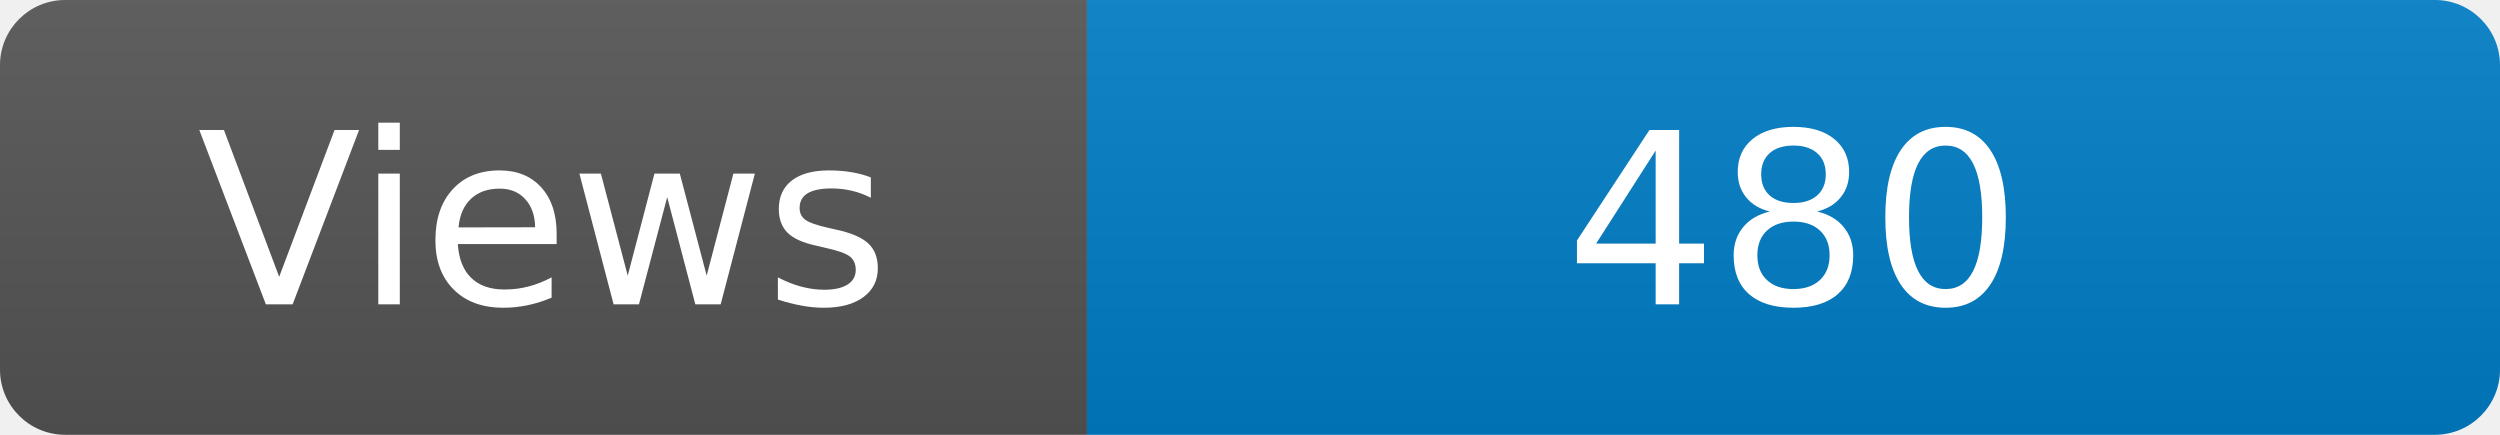
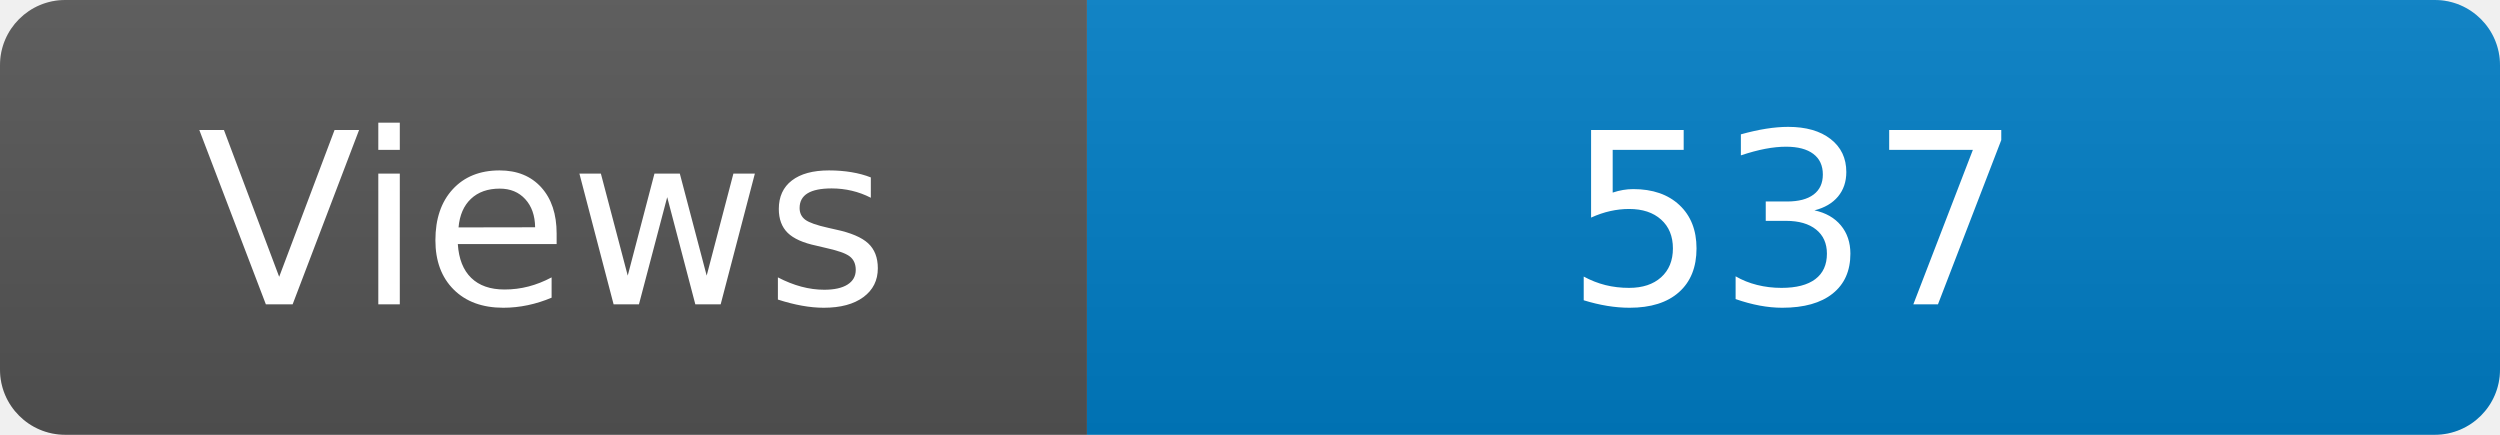
<svg xmlns="http://www.w3.org/2000/svg" width="115" height="20" role="img" aria-label="Maintained?: yes">
  <linearGradient id="s" x2="0" y2="100%">
    <stop offset="0" stop-color="#bbb" stop-opacity=".1" />
    <stop offset="1" stop-opacity=".1" />
  </linearGradient>
  <clipPath id="r">
    <rect width="115" height="20" rx="3" fill="#fff" />
  </clipPath>
  <g clip-path="url(#r)">
    <rect width="50" height="20" fill="#555" />
    <rect x="50" width="160" height="20" fill="#007ec6" />
    <rect width="115" height="20" fill="url(#s)" />
  </g>
  <g fill="#fff" text-anchor="middle" font-family="Verdana,Geneva,DejaVu Sans,sans-serif" font-size="110">
    <text x="250" y="140" transform="scale(.1)" fill="#fff">Views</text>
-     <text x="825" y="140" transform="scale(.1)" fill="#fff">480</text>
+     <text x="825" y="140" transform="scale(.1)" fill="#fff">537</text>
  </g>
</svg>
